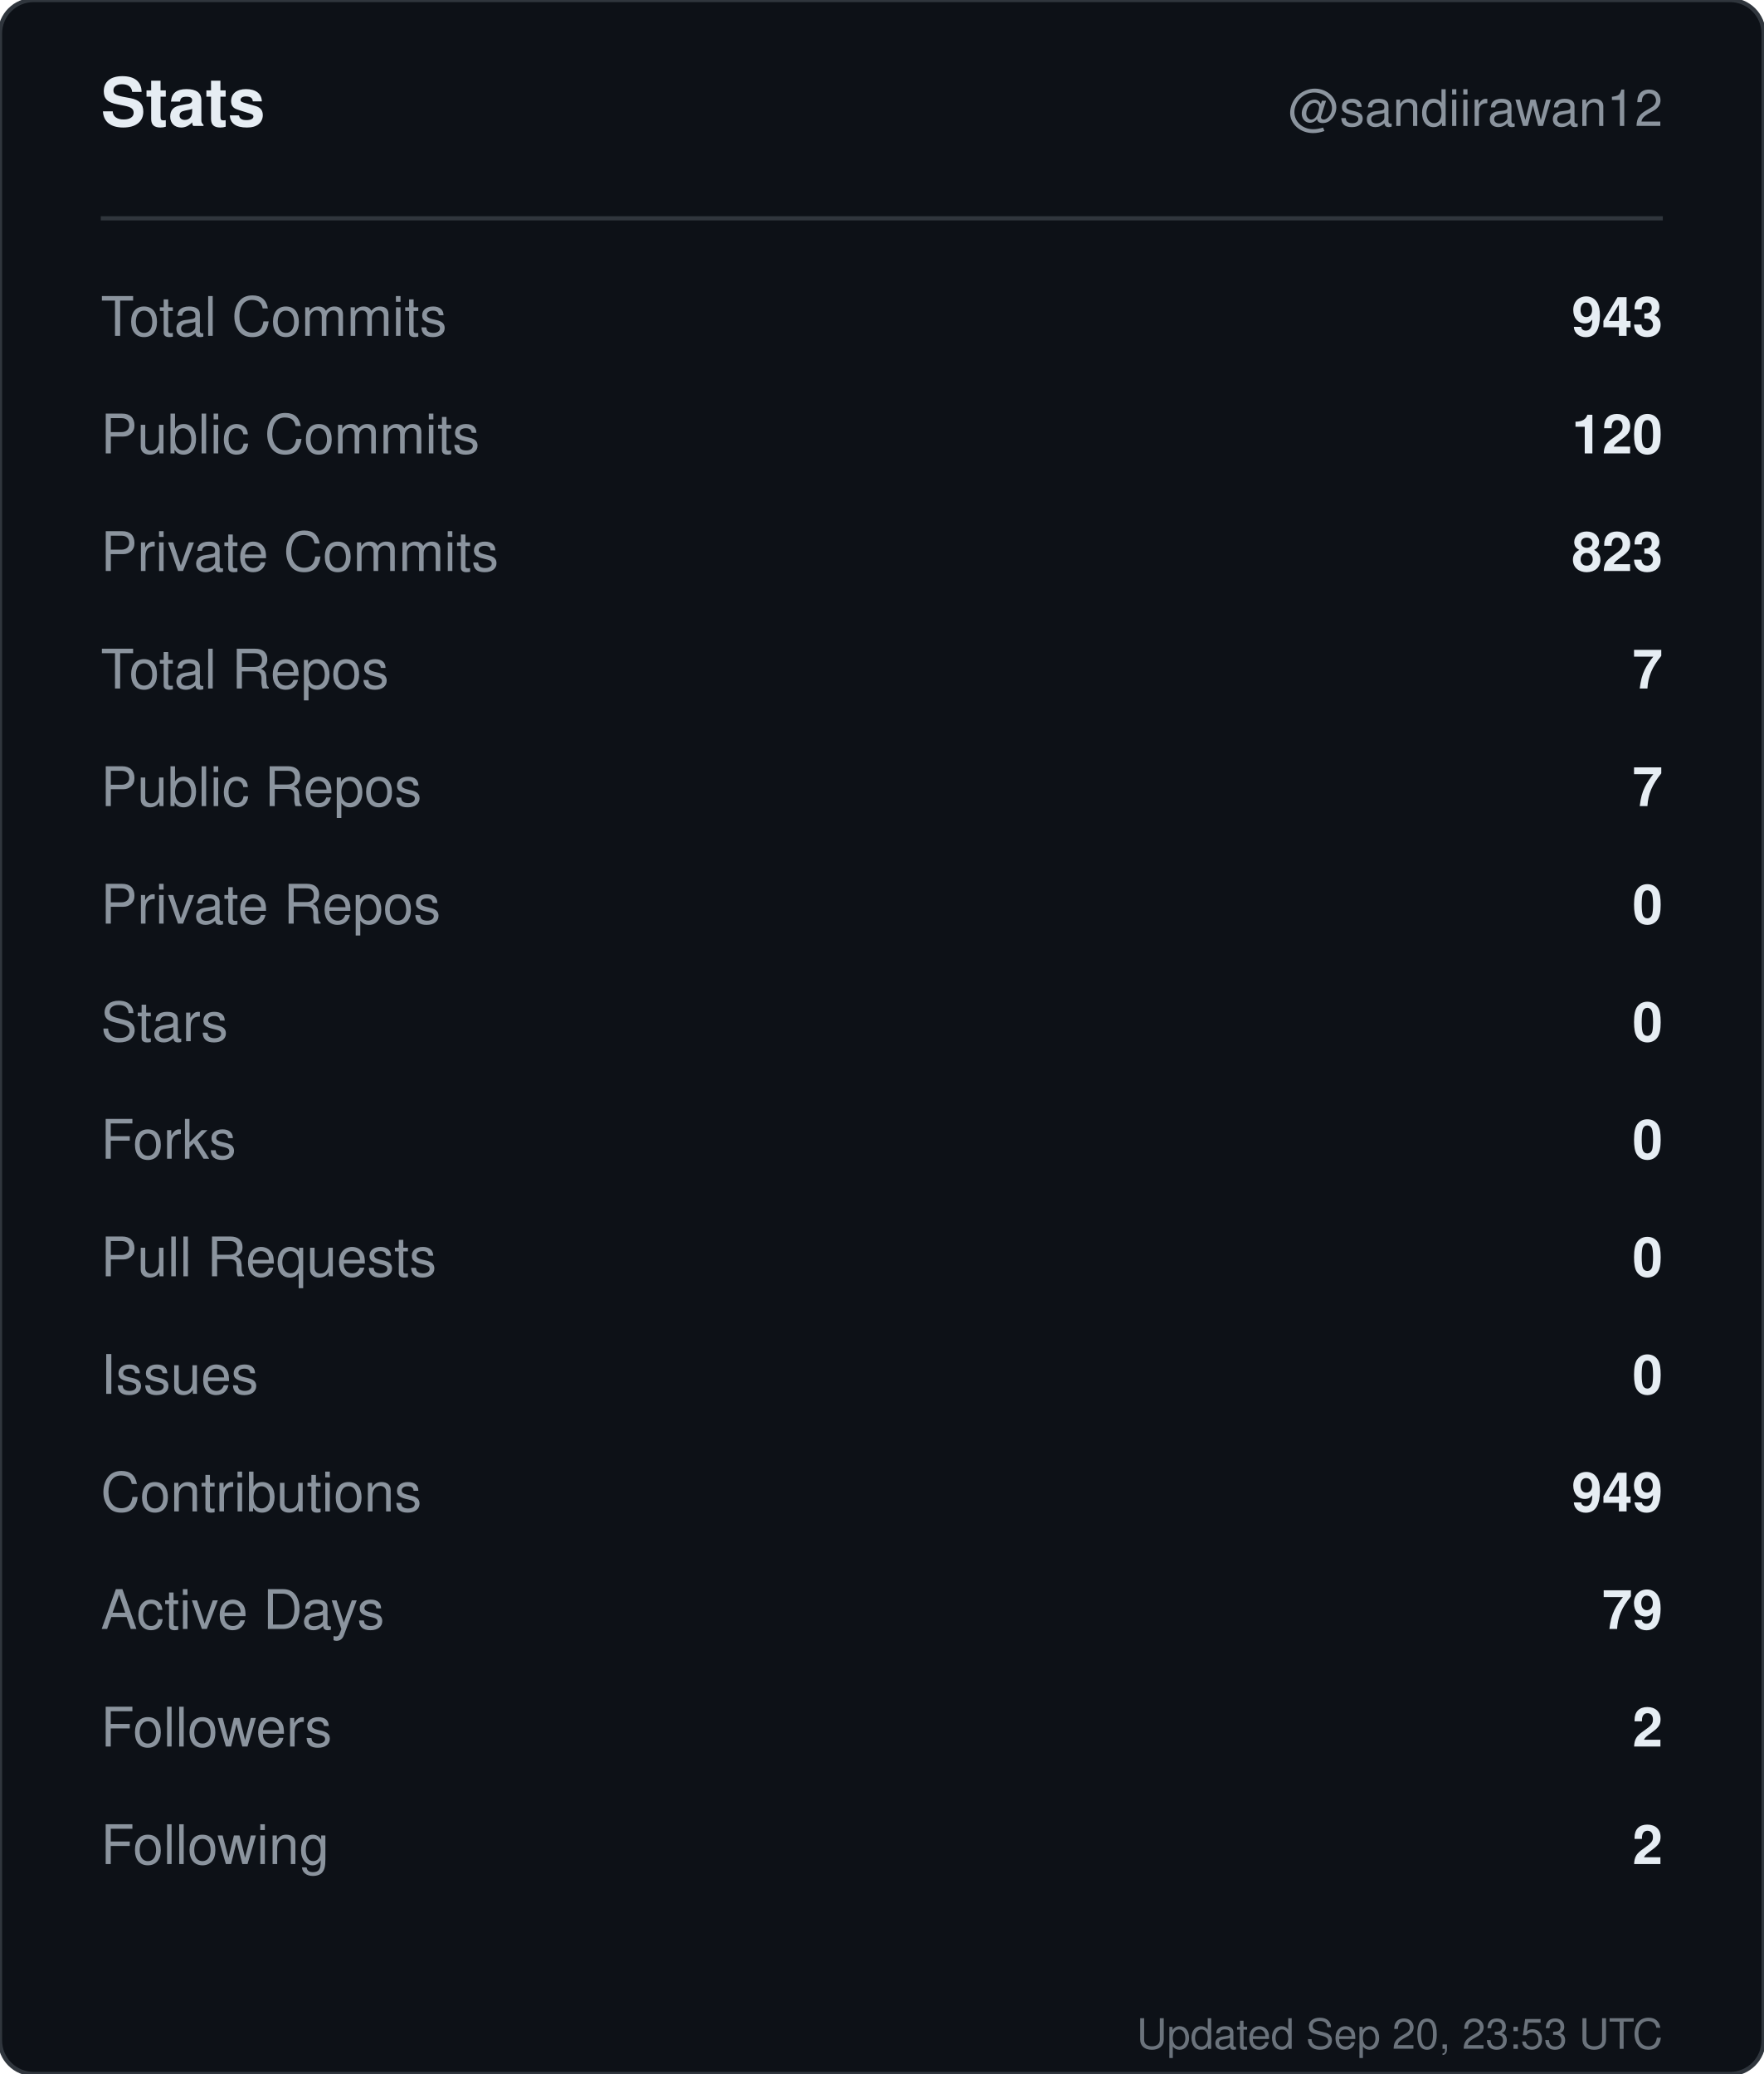
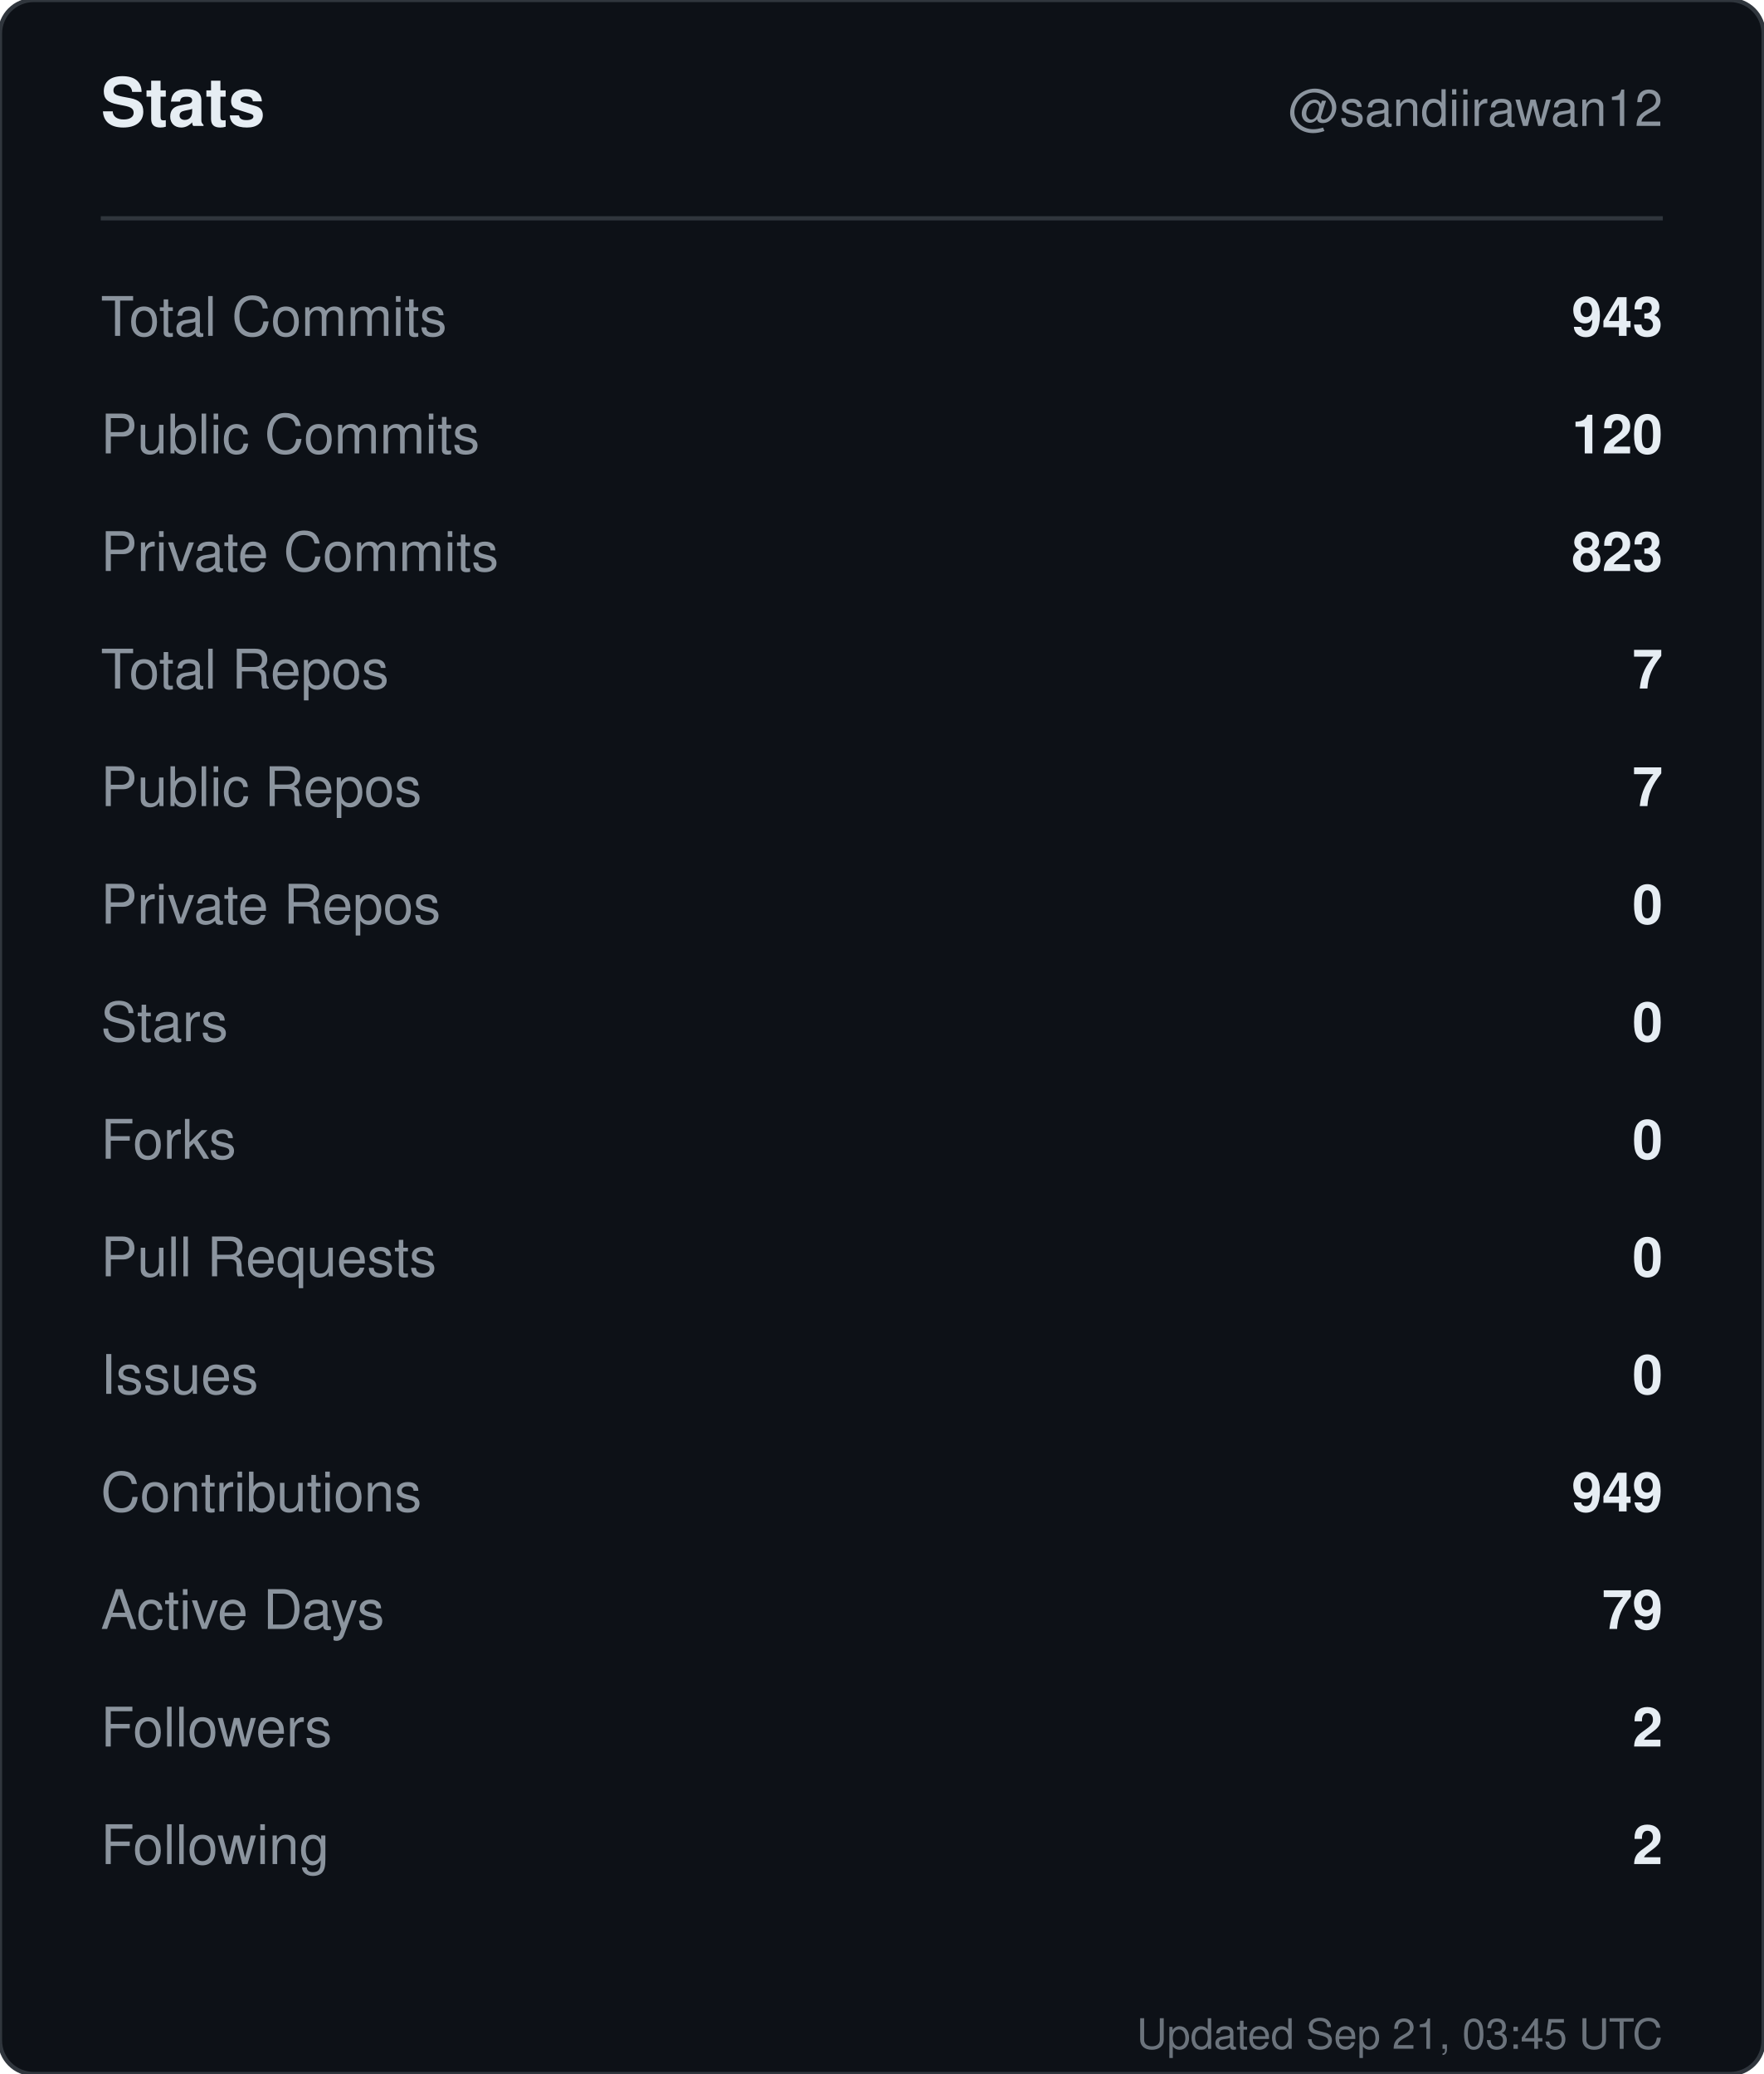
<svg xmlns="http://www.w3.org/2000/svg" width="420" height="494" viewBox="0 0 420 494" role="img" aria-label="Stats for sandiirawan12">
  <rect width="420" height="494" rx="8" fill="#0d1117" stroke="#30363d" />
  <g font-family="-apple-system, BlinkMacSystemFont, Segoe UI, Helvetica, Arial, sans-serif">
    <text x="24" y="30" fill="#e6edf3" font-size="16" font-weight="700">Stats</text>
    <text x="396" y="30" fill="#8b949e" font-size="12" text-anchor="end">@sandiirawan12</text>
    <line x1="24" y1="52" x2="396" y2="52" stroke="#30363d" />
    <text x="24" y="80" fill="#8b949e" font-size="13">Total Commits</text>
    <text x="396" y="80" fill="#e6edf3" font-size="13" font-weight="600" text-anchor="end">943</text>
    <text x="24" y="108" fill="#8b949e" font-size="13">Public Commits</text>
    <text x="396" y="108" fill="#e6edf3" font-size="13" font-weight="600" text-anchor="end">120</text>
    <text x="24" y="136" fill="#8b949e" font-size="13">Private Commits</text>
    <text x="396" y="136" fill="#e6edf3" font-size="13" font-weight="600" text-anchor="end">823</text>
    <text x="24" y="164" fill="#8b949e" font-size="13">Total Repos</text>
    <text x="396" y="164" fill="#e6edf3" font-size="13" font-weight="600" text-anchor="end">7</text>
    <text x="24" y="192" fill="#8b949e" font-size="13">Public Repos</text>
    <text x="396" y="192" fill="#e6edf3" font-size="13" font-weight="600" text-anchor="end">7</text>
    <text x="24" y="220" fill="#8b949e" font-size="13">Private Repos</text>
    <text x="396" y="220" fill="#e6edf3" font-size="13" font-weight="600" text-anchor="end">0</text>
    <text x="24" y="248" fill="#8b949e" font-size="13">Stars</text>
    <text x="396" y="248" fill="#e6edf3" font-size="13" font-weight="600" text-anchor="end">0</text>
    <text x="24" y="276" fill="#8b949e" font-size="13">Forks</text>
    <text x="396" y="276" fill="#e6edf3" font-size="13" font-weight="600" text-anchor="end">0</text>
    <text x="24" y="304" fill="#8b949e" font-size="13">Pull Requests</text>
    <text x="396" y="304" fill="#e6edf3" font-size="13" font-weight="600" text-anchor="end">0</text>
    <text x="24" y="332" fill="#8b949e" font-size="13">Issues</text>
    <text x="396" y="332" fill="#e6edf3" font-size="13" font-weight="600" text-anchor="end">0</text>
    <text x="24" y="360" fill="#8b949e" font-size="13">Contributions</text>
    <text x="396" y="360" fill="#e6edf3" font-size="13" font-weight="600" text-anchor="end">949</text>
    <text x="24" y="388" fill="#8b949e" font-size="13">Active Days</text>
    <text x="396" y="388" fill="#e6edf3" font-size="13" font-weight="600" text-anchor="end">79</text>
    <text x="24" y="416" fill="#8b949e" font-size="13">Followers</text>
    <text x="396" y="416" fill="#e6edf3" font-size="13" font-weight="600" text-anchor="end">2</text>
    <text x="24" y="444" fill="#8b949e" font-size="13">Following</text>
    <text x="396" y="444" fill="#e6edf3" font-size="13" font-weight="600" text-anchor="end">2</text>
-     <text x="396" y="488" fill="#8b949e" font-size="10" text-anchor="end" opacity="0.75">Updated Sep 20, 23:53 UTC</text>
+     <text x="396" y="488" fill="#8b949e" font-size="10" text-anchor="end" opacity="0.75">Updated Sep 21, 03:45 UTC</text>
  </g>
</svg>
